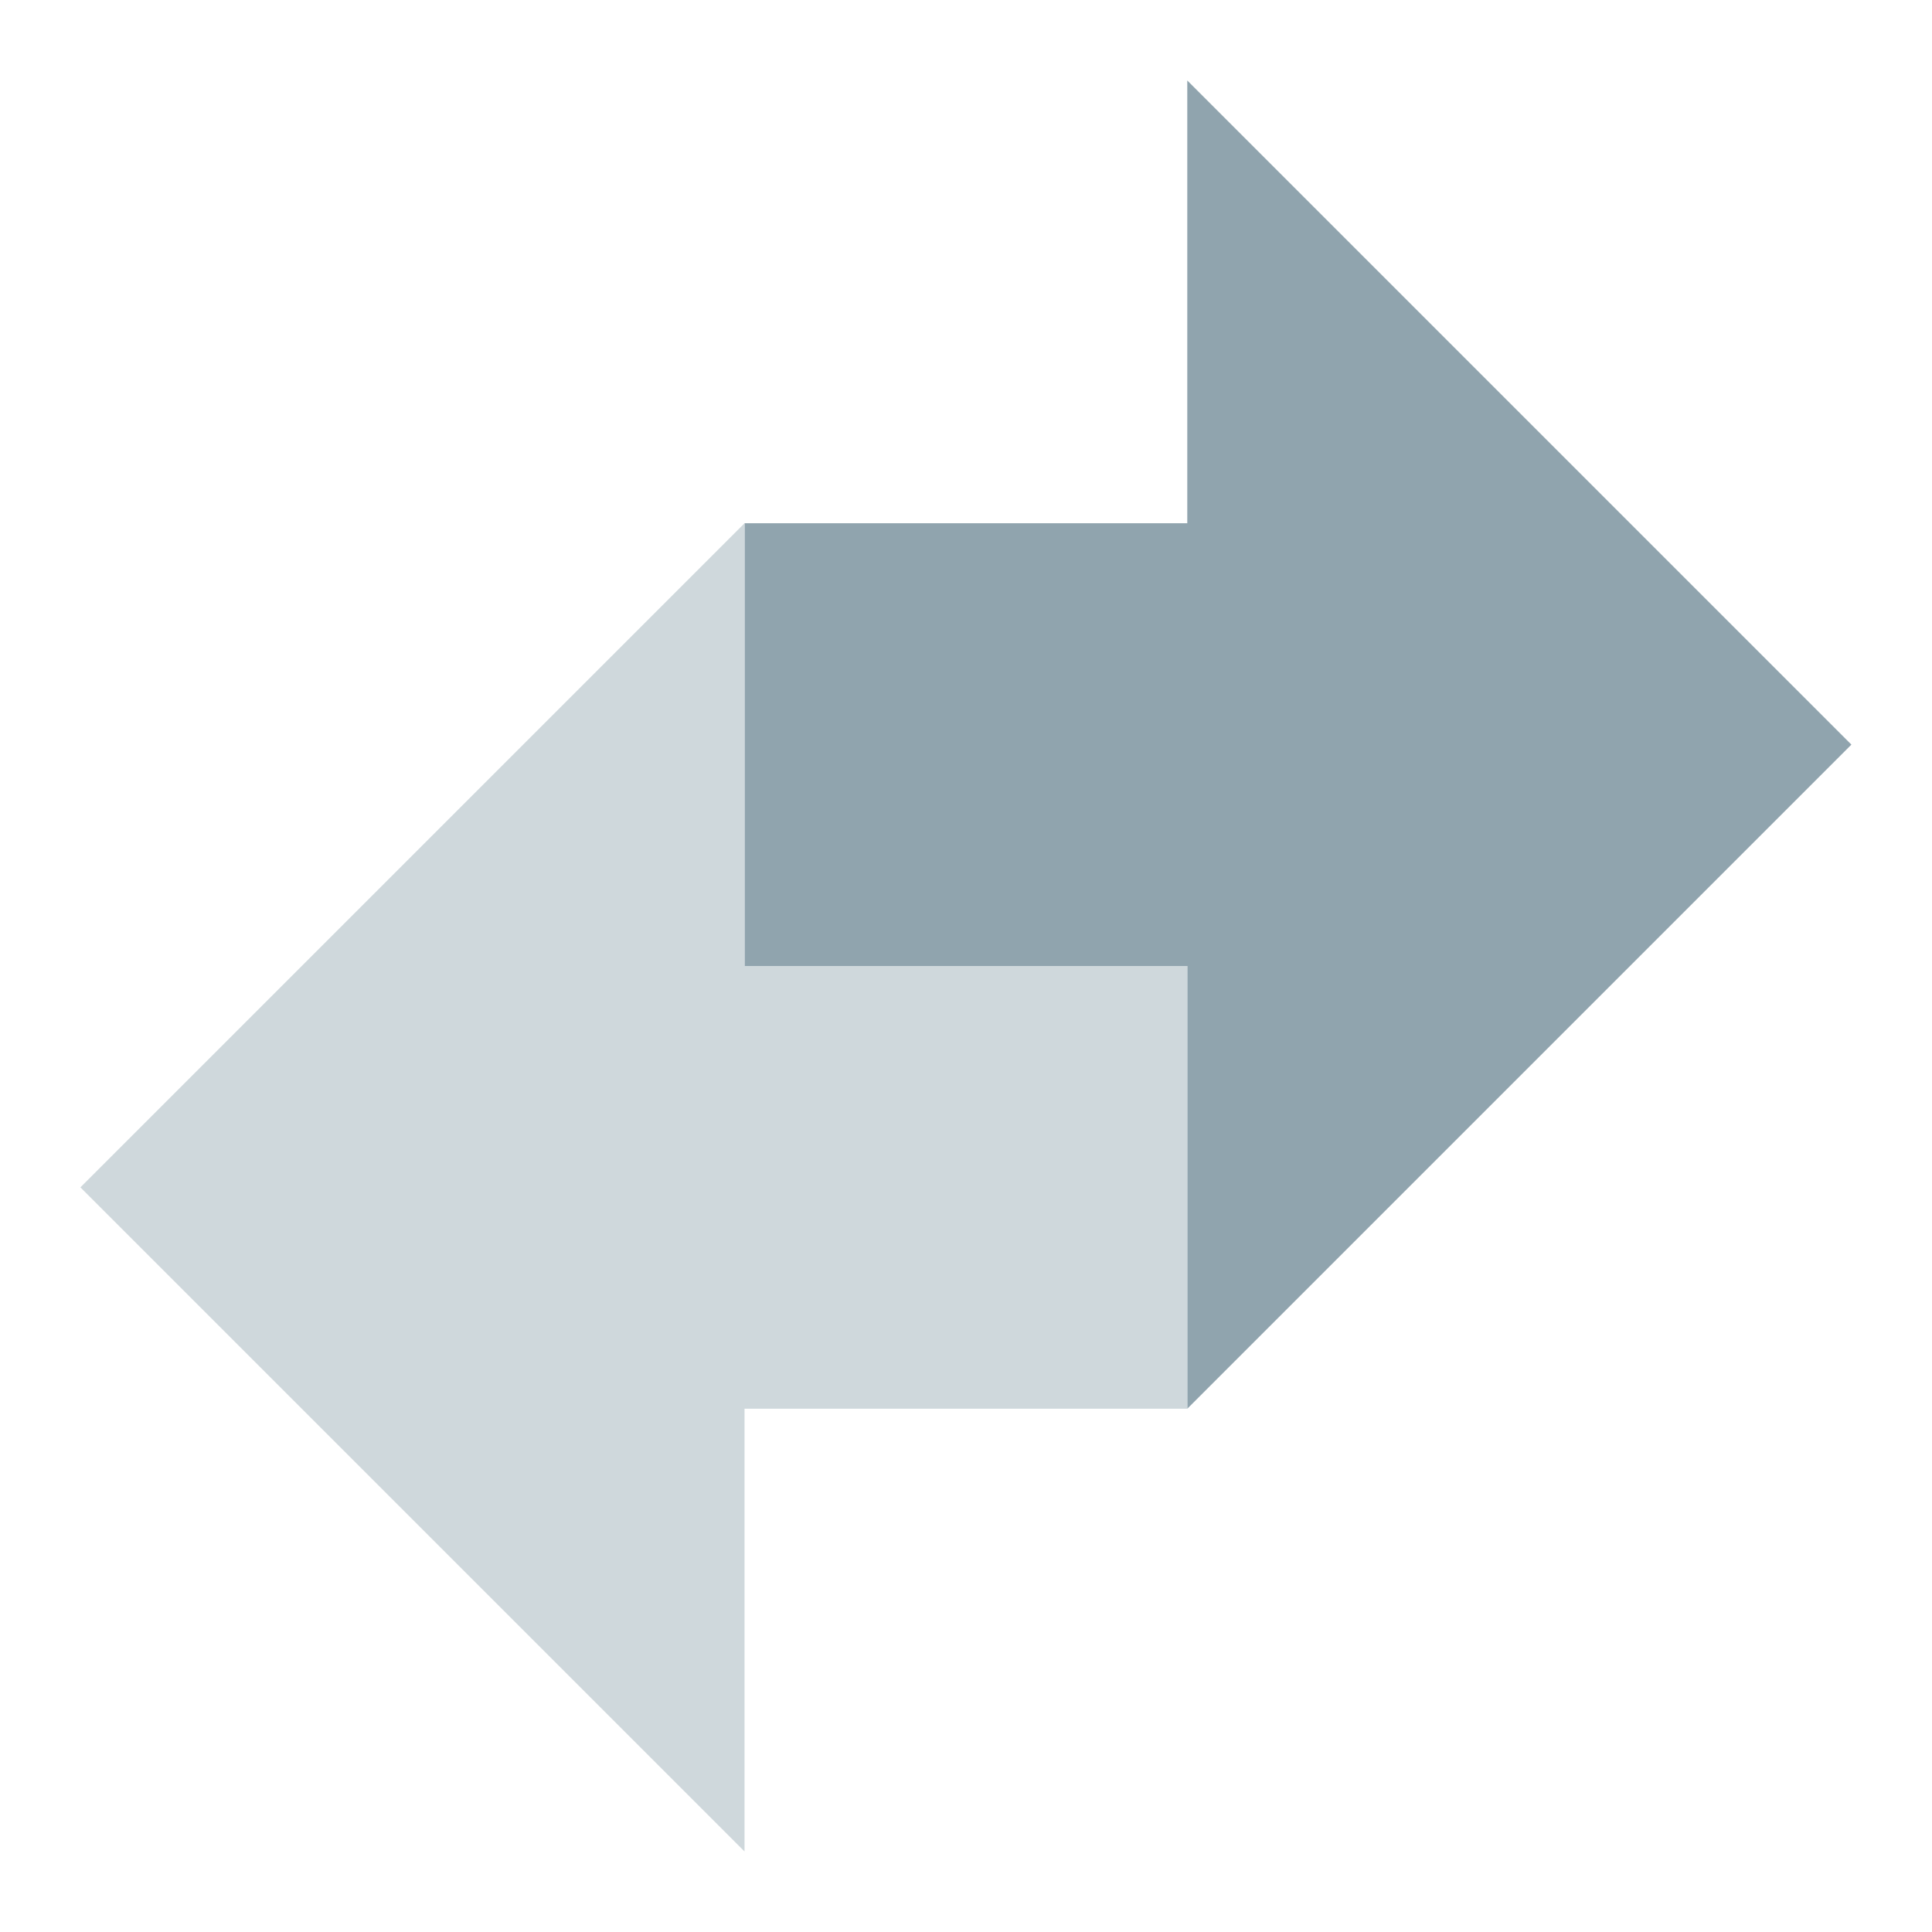
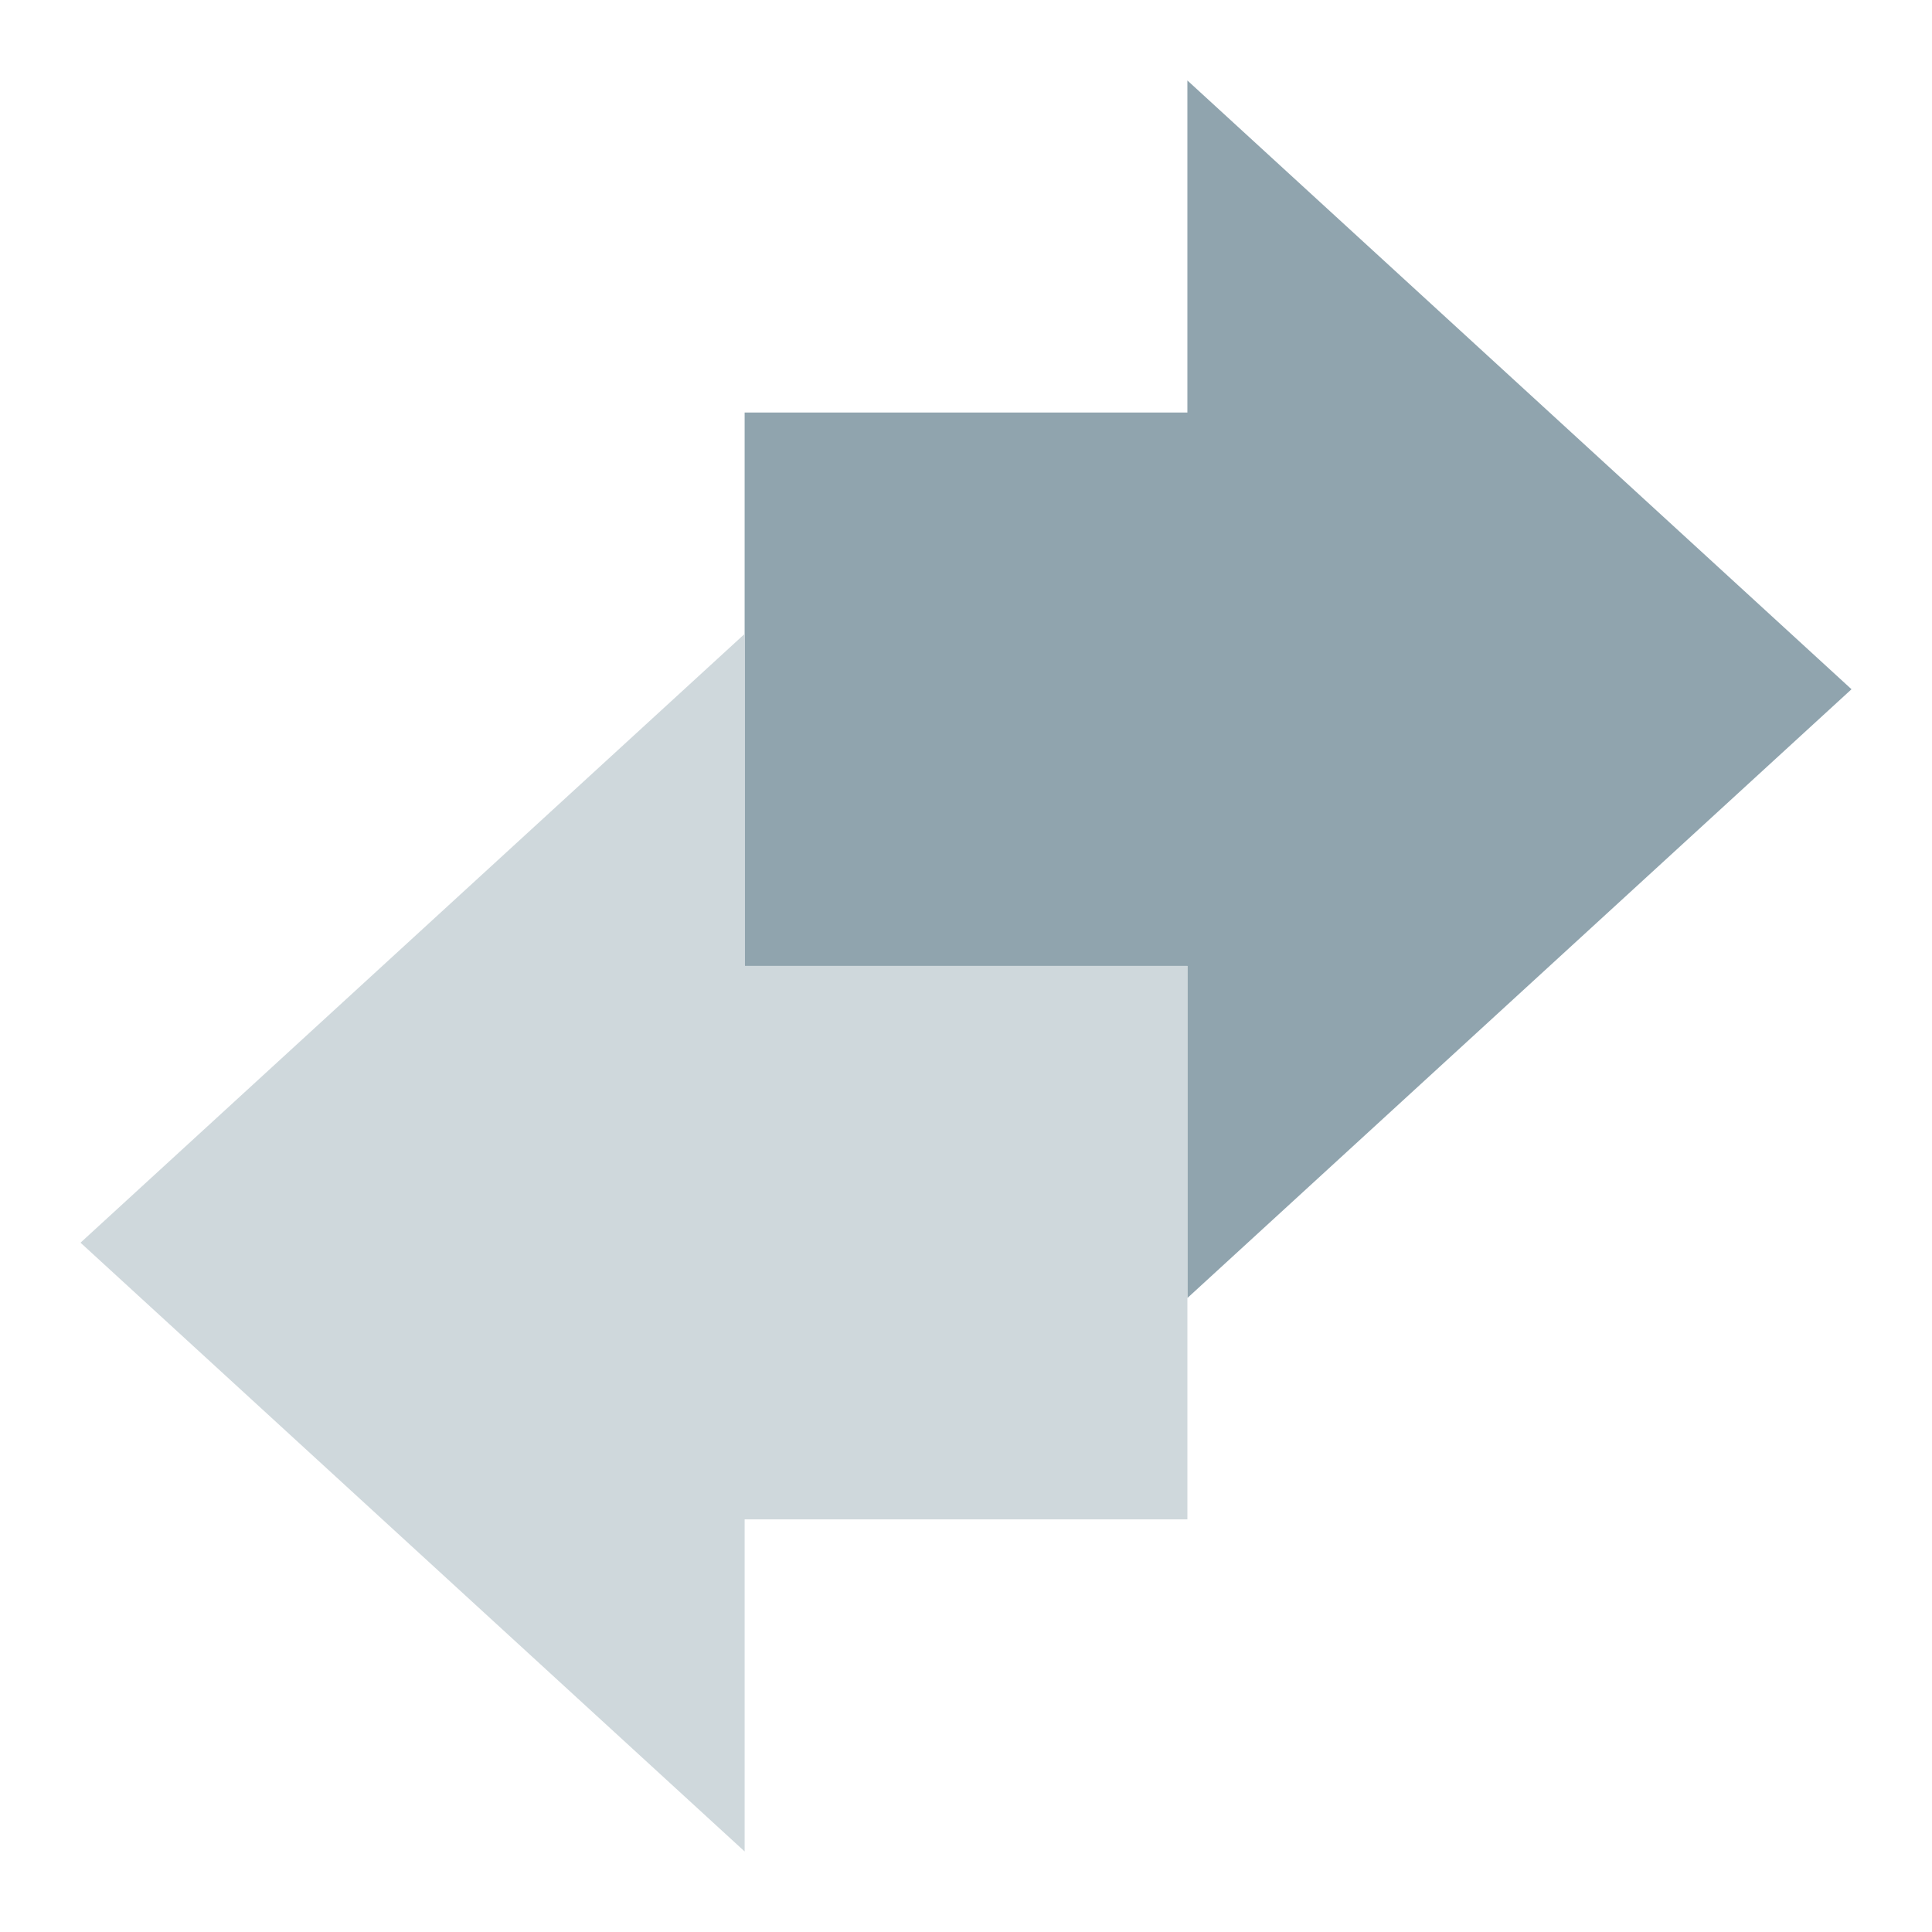
<svg xmlns="http://www.w3.org/2000/svg" width="24" height="24" version="1" xml:space="preserve">
-   <g transform="matrix(1.375 0 0 1.375 -16.142 -2.8281)">
-     <g transform="translate(12.466 2.7839)" stroke-width=".846">
-       <path d="m6 4 4-1e-7v-4l6 6-6 6v-4l-4-2e-7z" fill="#90a4ae" />
-       <path d="m10 8-4 2e-7v-4l-6 6 6 6v-4h4z" fill="#cfd8dc" />
-     </g>
+   <g transform="matrix(1.375 0 0 1.375 -17.088 3.1033)" stroke-width=".846">
+     <path d="m19.155 1.47 4 1e-7v-3l6 5.5-6 5.5v-3l-4-3e-7z" fill="#90a4ae" />
+     <path d="m23.155 11.47h-4v3l-6-5.5 6-5.5v3l4 1e-7z" fill="#cfd8dc" />
  </g>
</svg>
